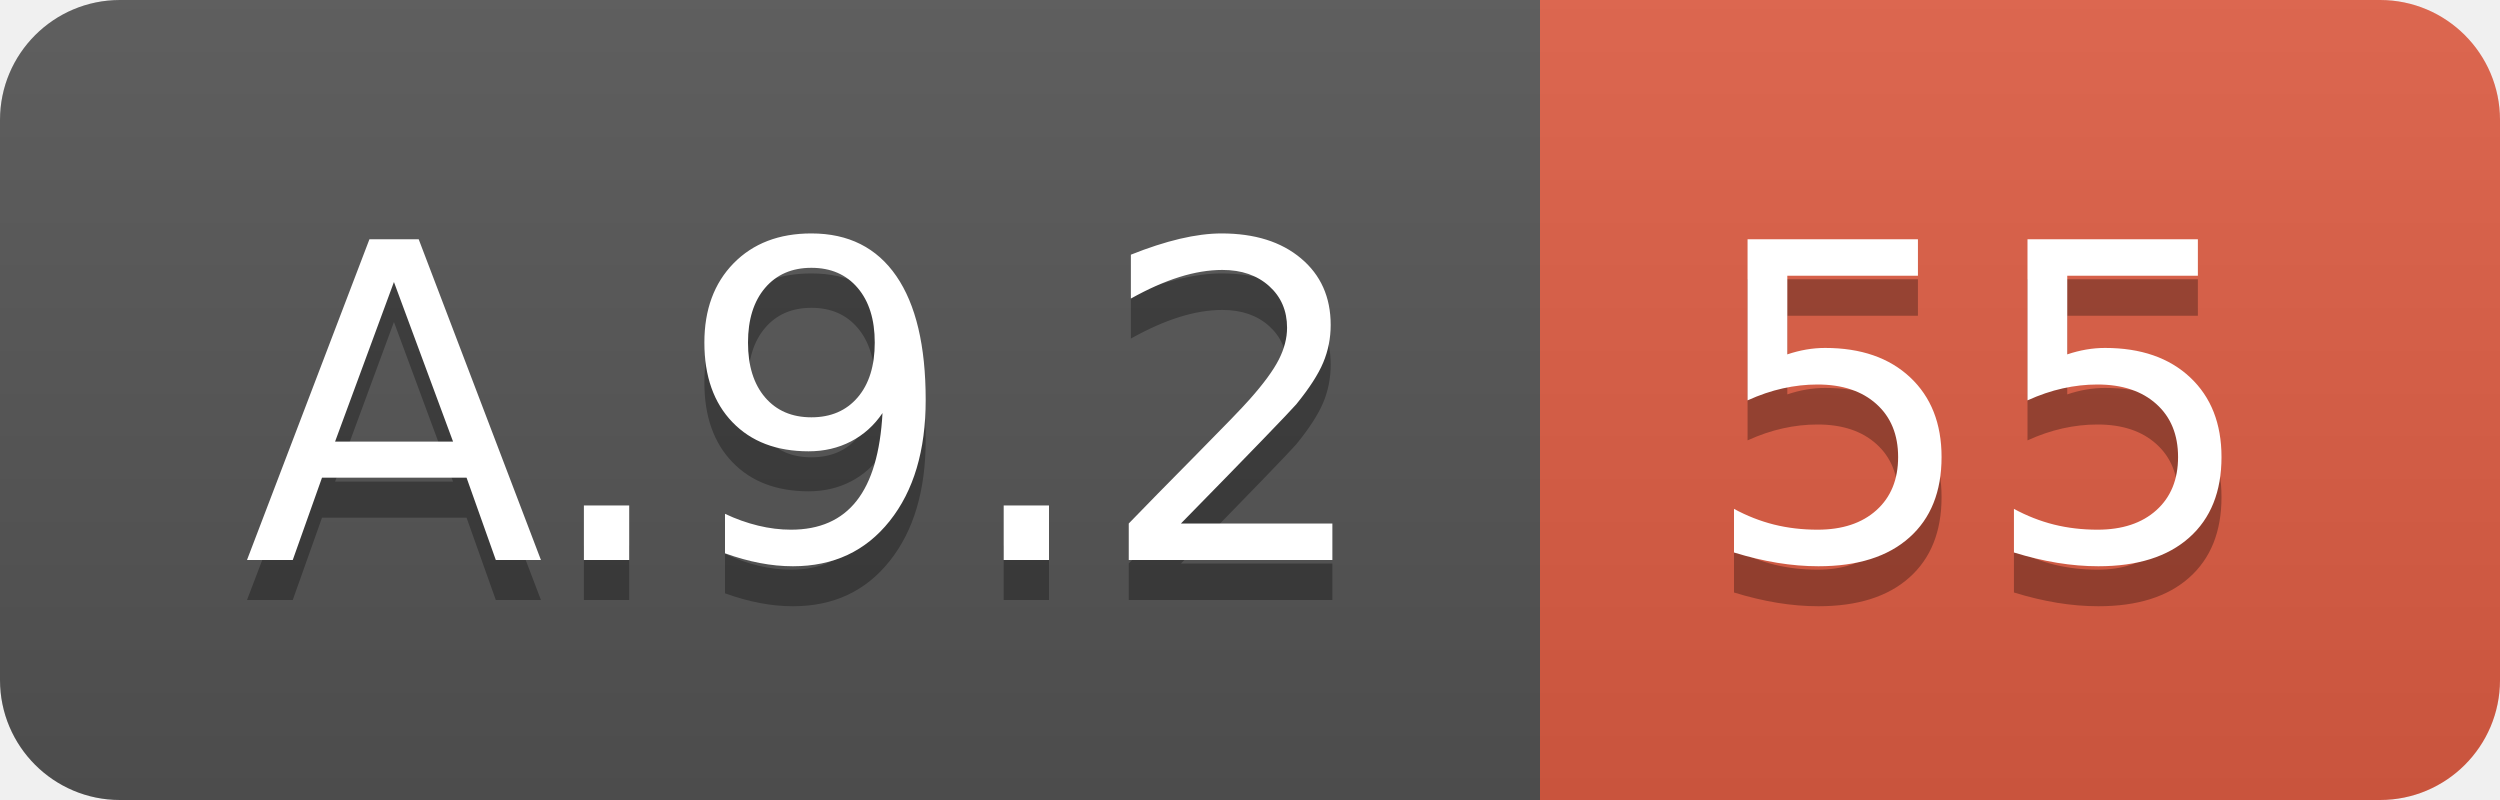
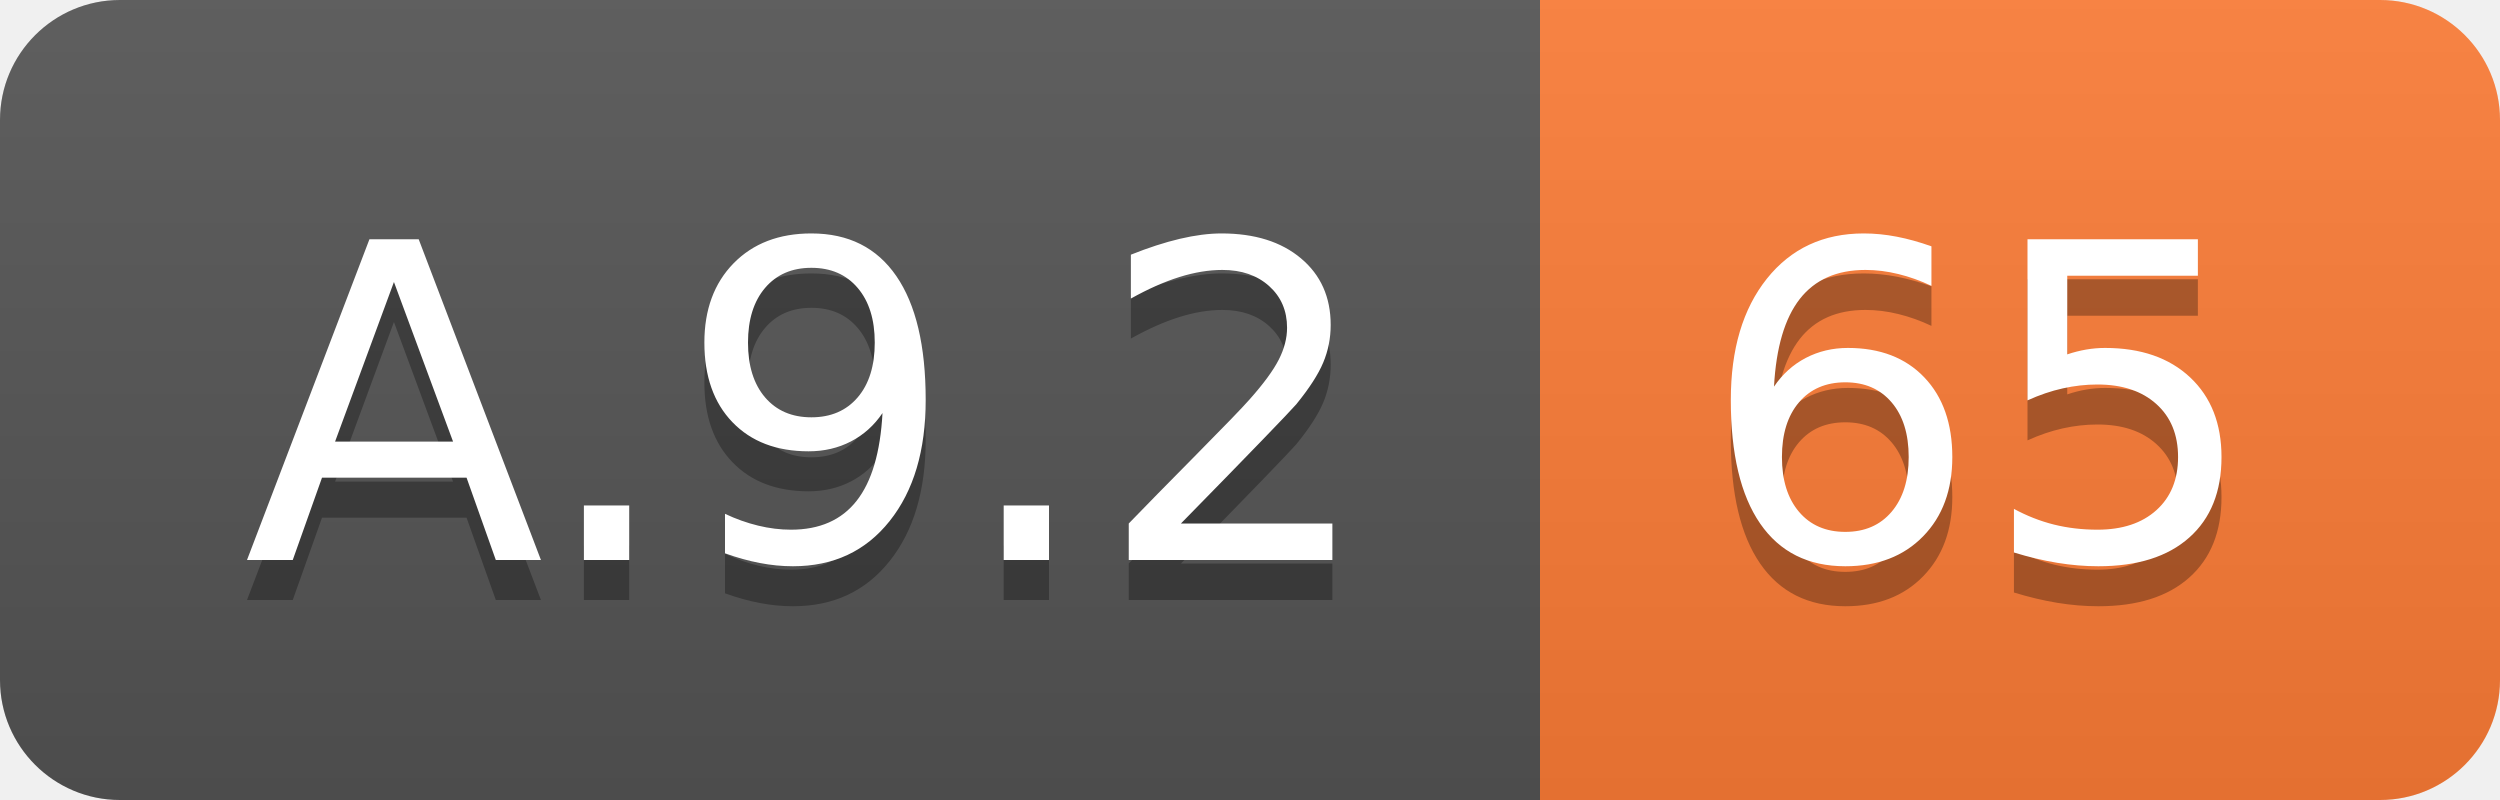
<svg xmlns="http://www.w3.org/2000/svg" width="62.5" height="20">
  <linearGradient id="smooth" x2="0" y2="100%">
    <stop offset="0" stop-color="#bbb" stop-opacity=".1" />
    <stop offset="1" stop-opacity=".1" />
  </linearGradient>
  <clipPath id="round">
    <rect width="62.5" height="20" rx="3" fill="#fff" />
  </clipPath>
  <g clip-path="url(#round)">
    <rect width="38.5" height="20" fill="#555" />
-     <rect x="38.5" width="24.0" height="20" fill="#e05d44" />
+     <rect x="38.5" width="24.0" height="20" fill="#fe7d37" />
    <rect width="62.5" height="20" fill="url(#smooth)" />
  </g>
  <g fill="#fff" text-anchor="middle" font-family="DejaVu Sans,Verdana,Geneva,sans-serif" font-size="110">
    <text x="202.5" y="150" fill="#010101" fill-opacity=".3" transform="scale(0.1)" textLength="285.0" lengthAdjust="spacing">A.9.2</text>
    <text x="202.5" y="140" transform="scale(0.1)" textLength="285.0" lengthAdjust="spacing">A.9.2</text>
-     <text x="495.0" y="150" fill="#010101" fill-opacity=".3" transform="scale(0.1)" textLength="140.0" lengthAdjust="spacing">55</text>
-     <text x="495.0" y="140" transform="scale(0.1)" textLength="140.0" lengthAdjust="spacing">55</text>
+     <text x="495.0" y="150" fill="#010101" fill-opacity=".3" transform="scale(0.1)" textLength="140.0" lengthAdjust="spacing">65</text>
+     <text x="495.0" y="140" transform="scale(0.1)" textLength="140.0" lengthAdjust="spacing">65</text>
  </g>
</svg>
